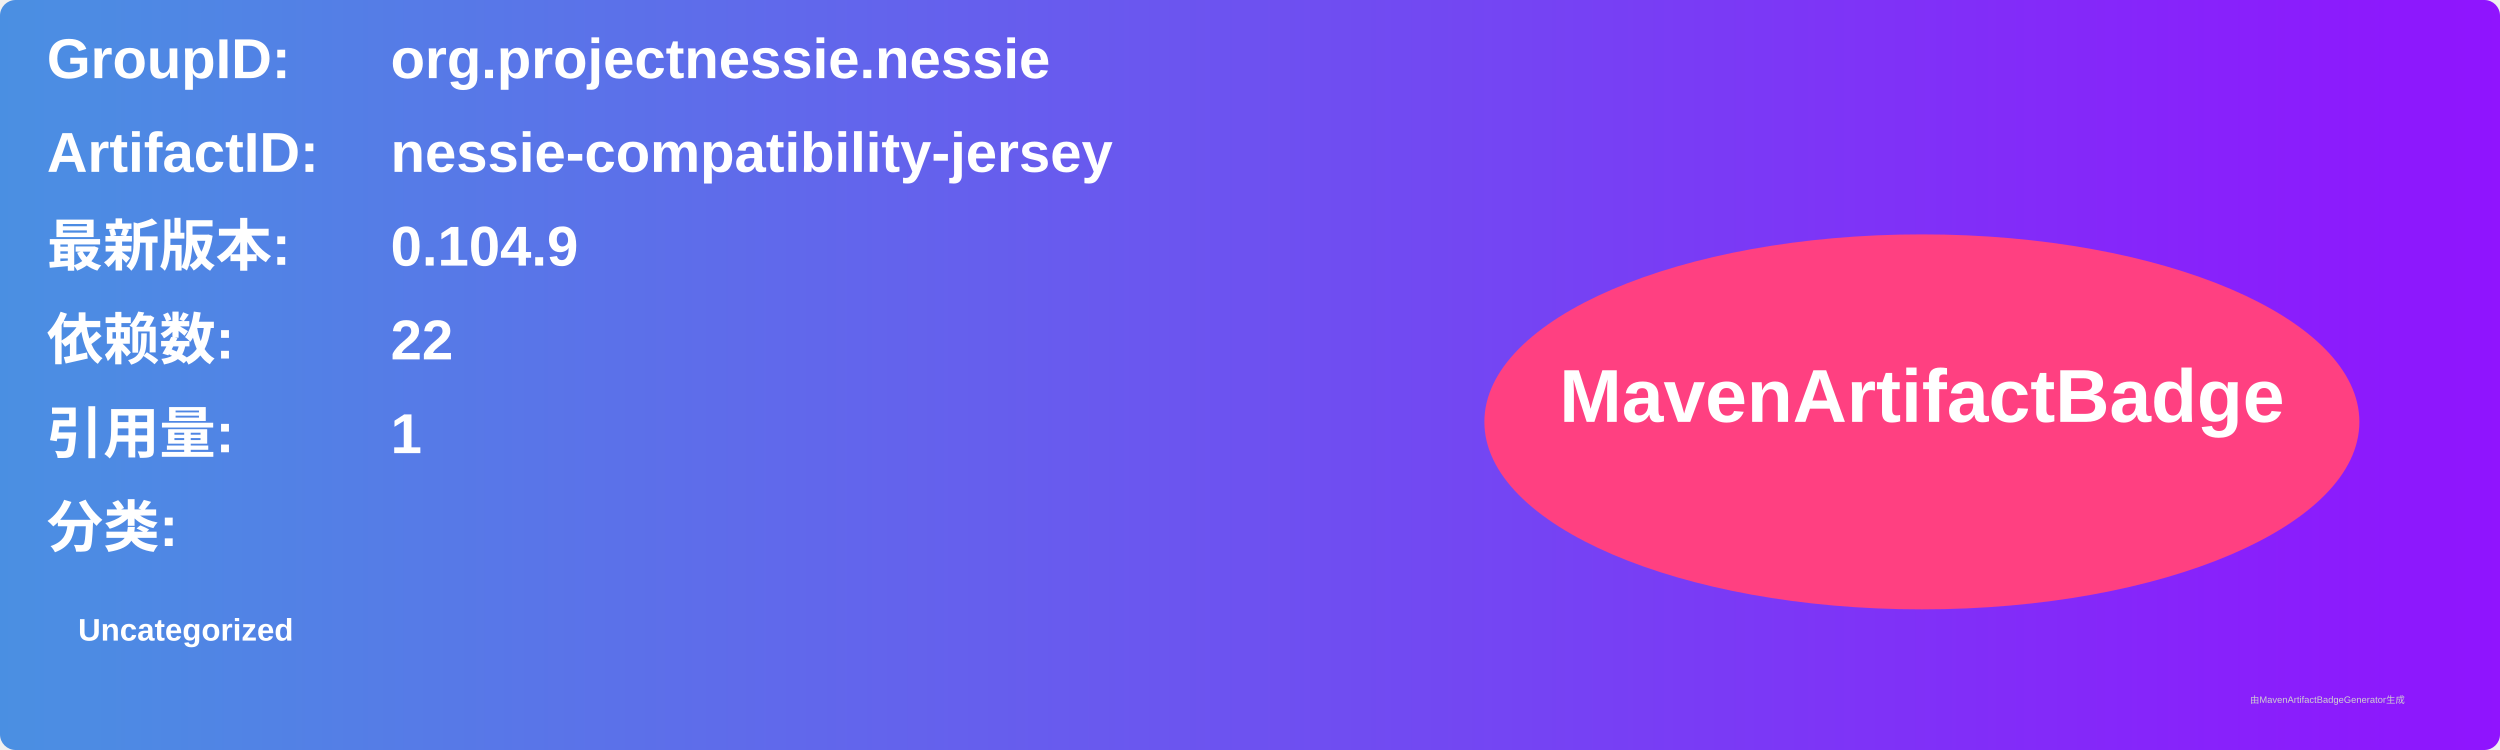
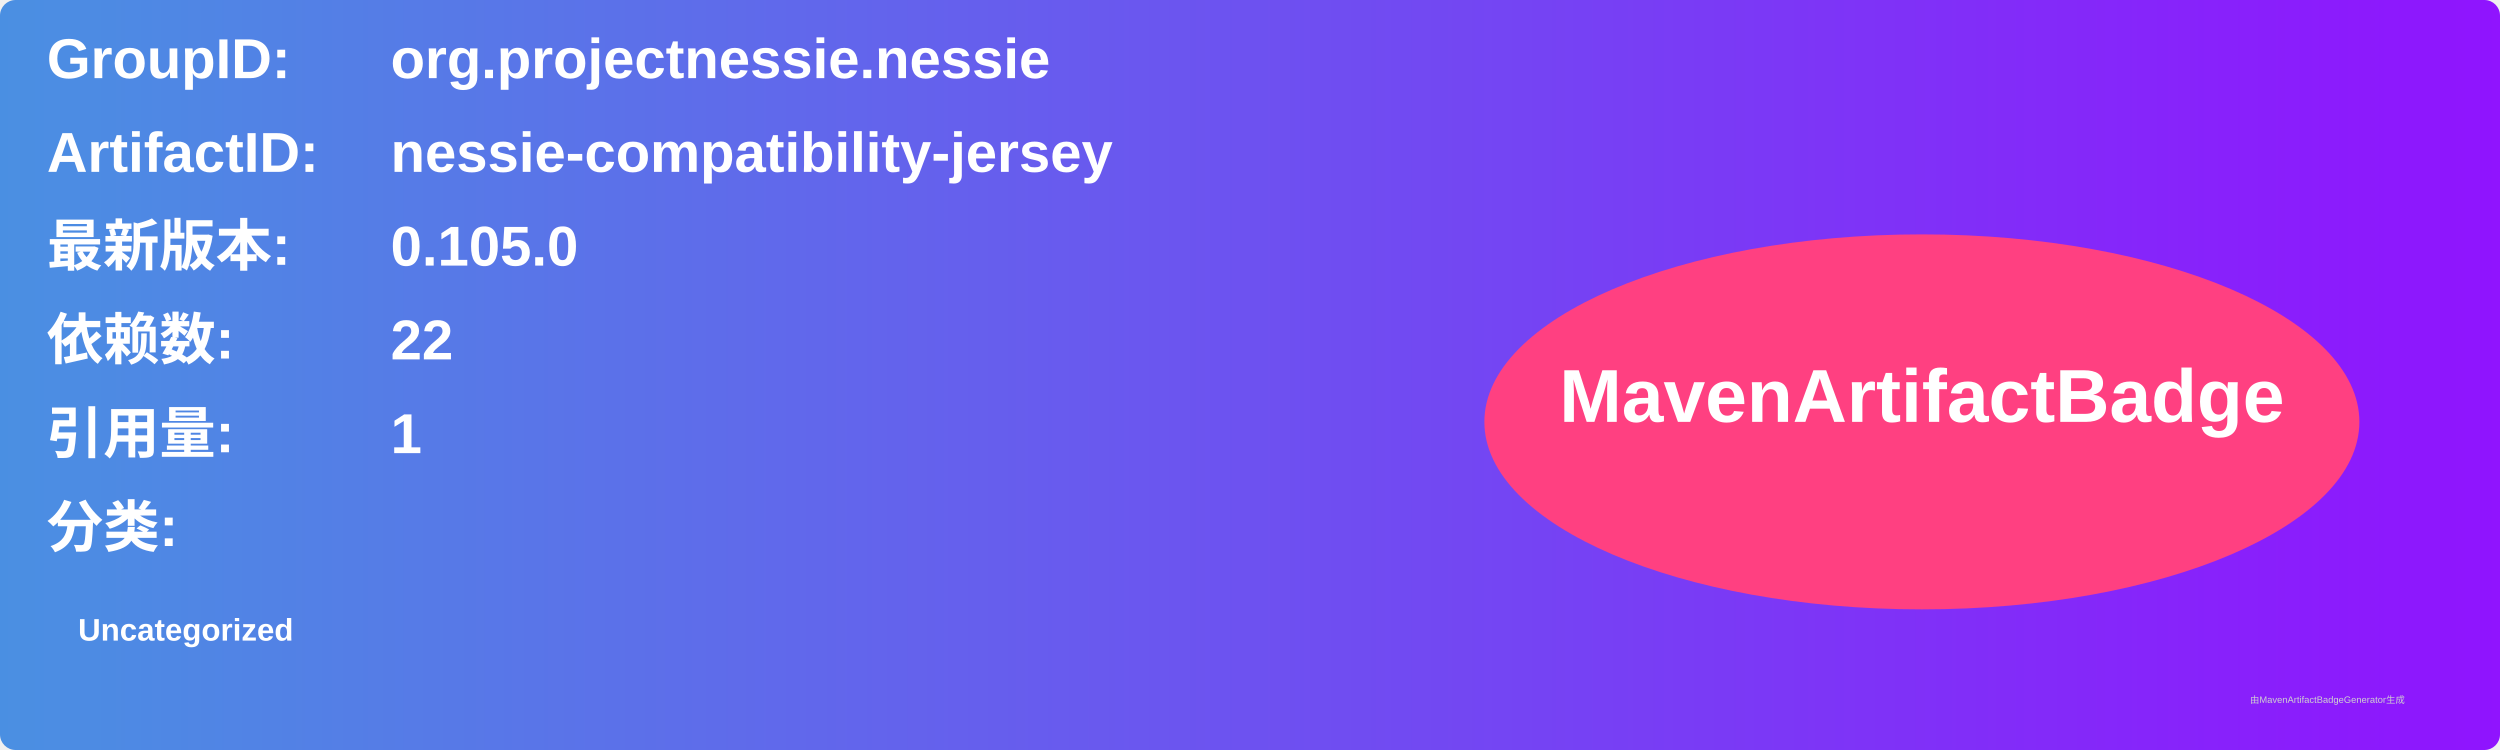
<svg xmlns="http://www.w3.org/2000/svg" width="800" height="240" viewBox="0 0 800 240">
  <linearGradient id="grad" x1="0%" y1="0%" x2="100%" y2="0%">
    <stop offset="0%" stop-color="#4a90e2" />
    <stop offset="100%" stop-color="#9013fe" />
  </linearGradient>
  <rect width="100%" height="100%" rx="5" ry="5" fill="url(#grad)" />
  <g transform="translate(15, 15)">
    <text x="0" y="10" font-family="Arial" font-size="18" fill="white" font-weight="bold" width="260">GroupID:</text>
    <text x="110" y="10" font-family="Arial" font-size="18" fill="white" font-weight="bold" width="460">org.projectnessie.nessie</text>
    <text x="0" y="40" font-family="Arial" font-size="18" fill="white" font-weight="bold" width="260">ArtifactID:</text>
    <text x="110" y="40" font-family="Arial" font-size="18" fill="white" font-weight="bold" width="460">nessie-compatibility-jersey</text>
    <text x="0" y="70" font-family="Arial" font-size="18" fill="white" font-weight="bold">最新版本:</text>
    <text x="110" y="70" font-family="Arial" font-size="18" fill="white" font-weight="bold">
-       <tspan font-weight="bold">0.104.9</tspan>
+       <tspan font-weight="bold">0.105.0</tspan>
    </text>
    <text x="0" y="100" font-family="Arial" font-size="18" fill="white" font-weight="bold">依赖数: </text>
    <text x="110" y="100" font-family="Arial" font-size="18" fill="white">
      <tspan font-weight="bold">22</tspan>
    </text>
    <text x="0" y="130" font-family="Arial" font-size="18" fill="white" font-weight="bold">引用量: </text>
    <text x="110" y="130" font-family="Arial" font-size="18" fill="white">
      <tspan font-weight="bold">1</tspan>
    </text>
    <text x="0" y="160" font-family="Arial" font-size="18" fill="white" font-weight="bold">分类:</text>
    <text x="10" y="190" font-family="Arial" font-size="10" fill="white">
      <tspan font-weight="bold">Uncategorized</tspan>
    </text>
    <ellipse cx="600" cy="120" rx="140" ry="60" fill="#ff4081" />
    <text x="600" y="120" text-anchor="middle" font-family="Arial" font-size="24" fill="white" font-weight="bold">MavenArtifactBadge</text>
  </g>
  <text x="720" y="225" font-family="Arial" font-size="3" fill="#d0d0d0">由MavenArtifactBadgeGenerator生成</text>
</svg>
